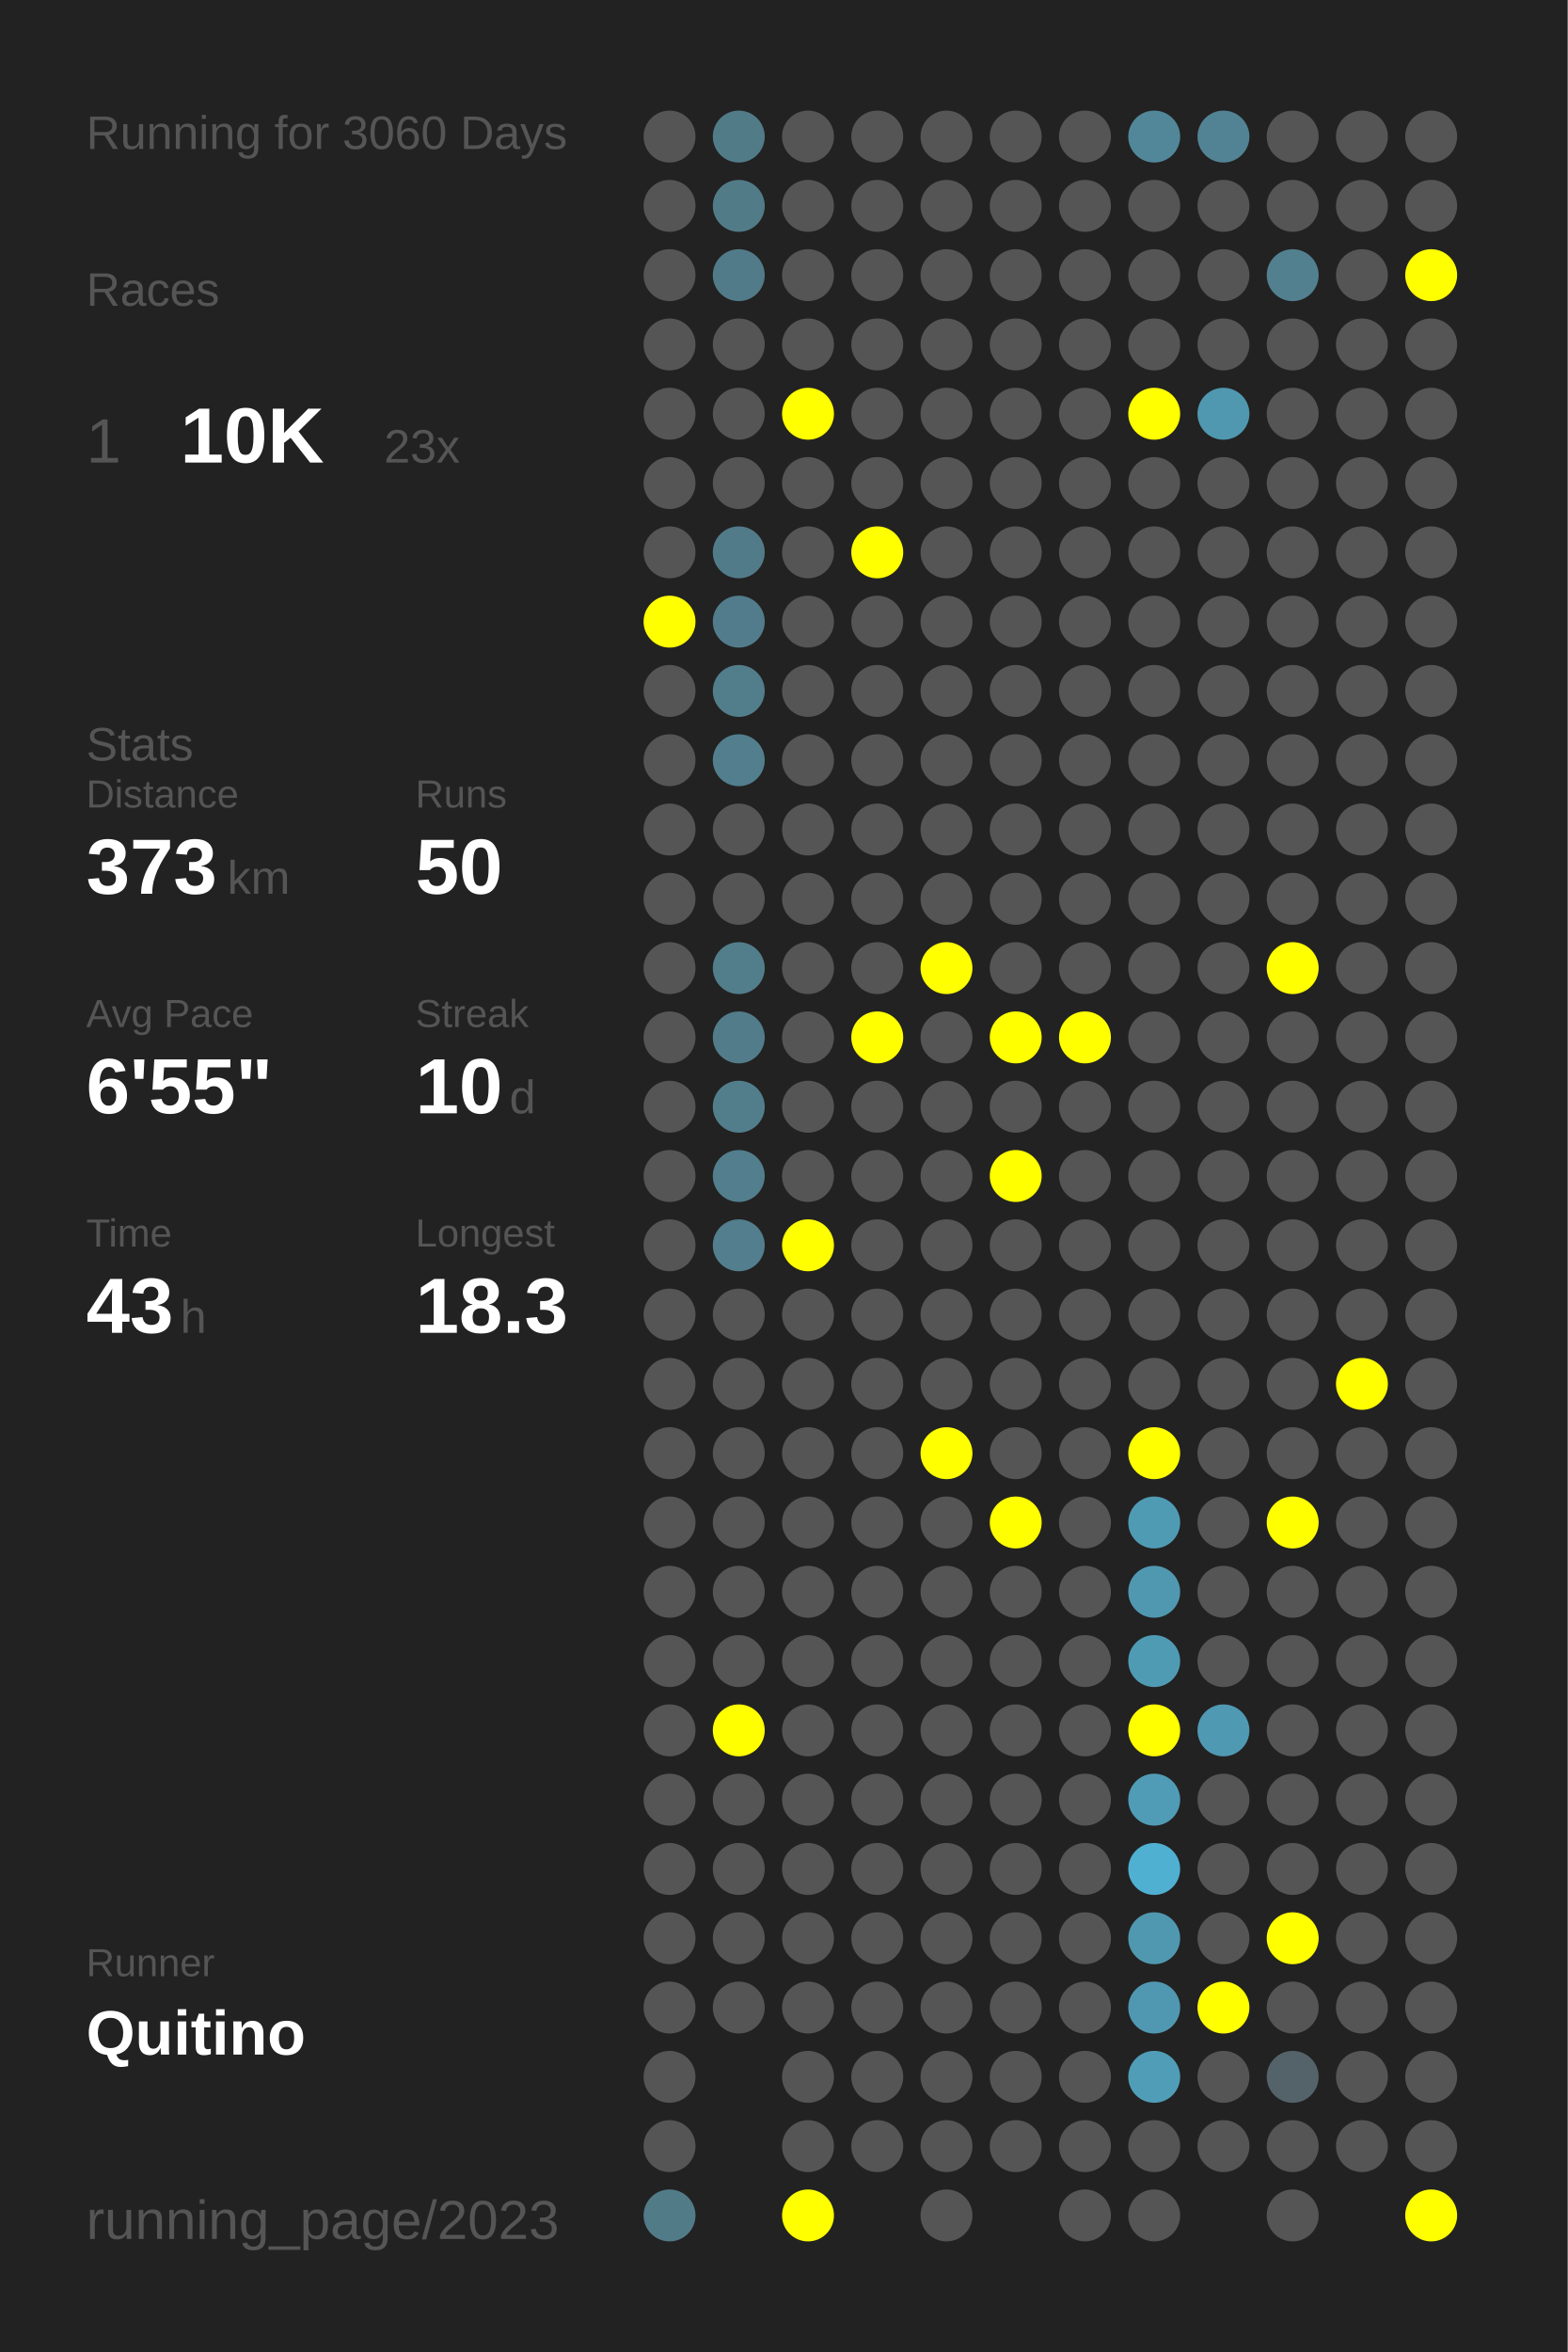
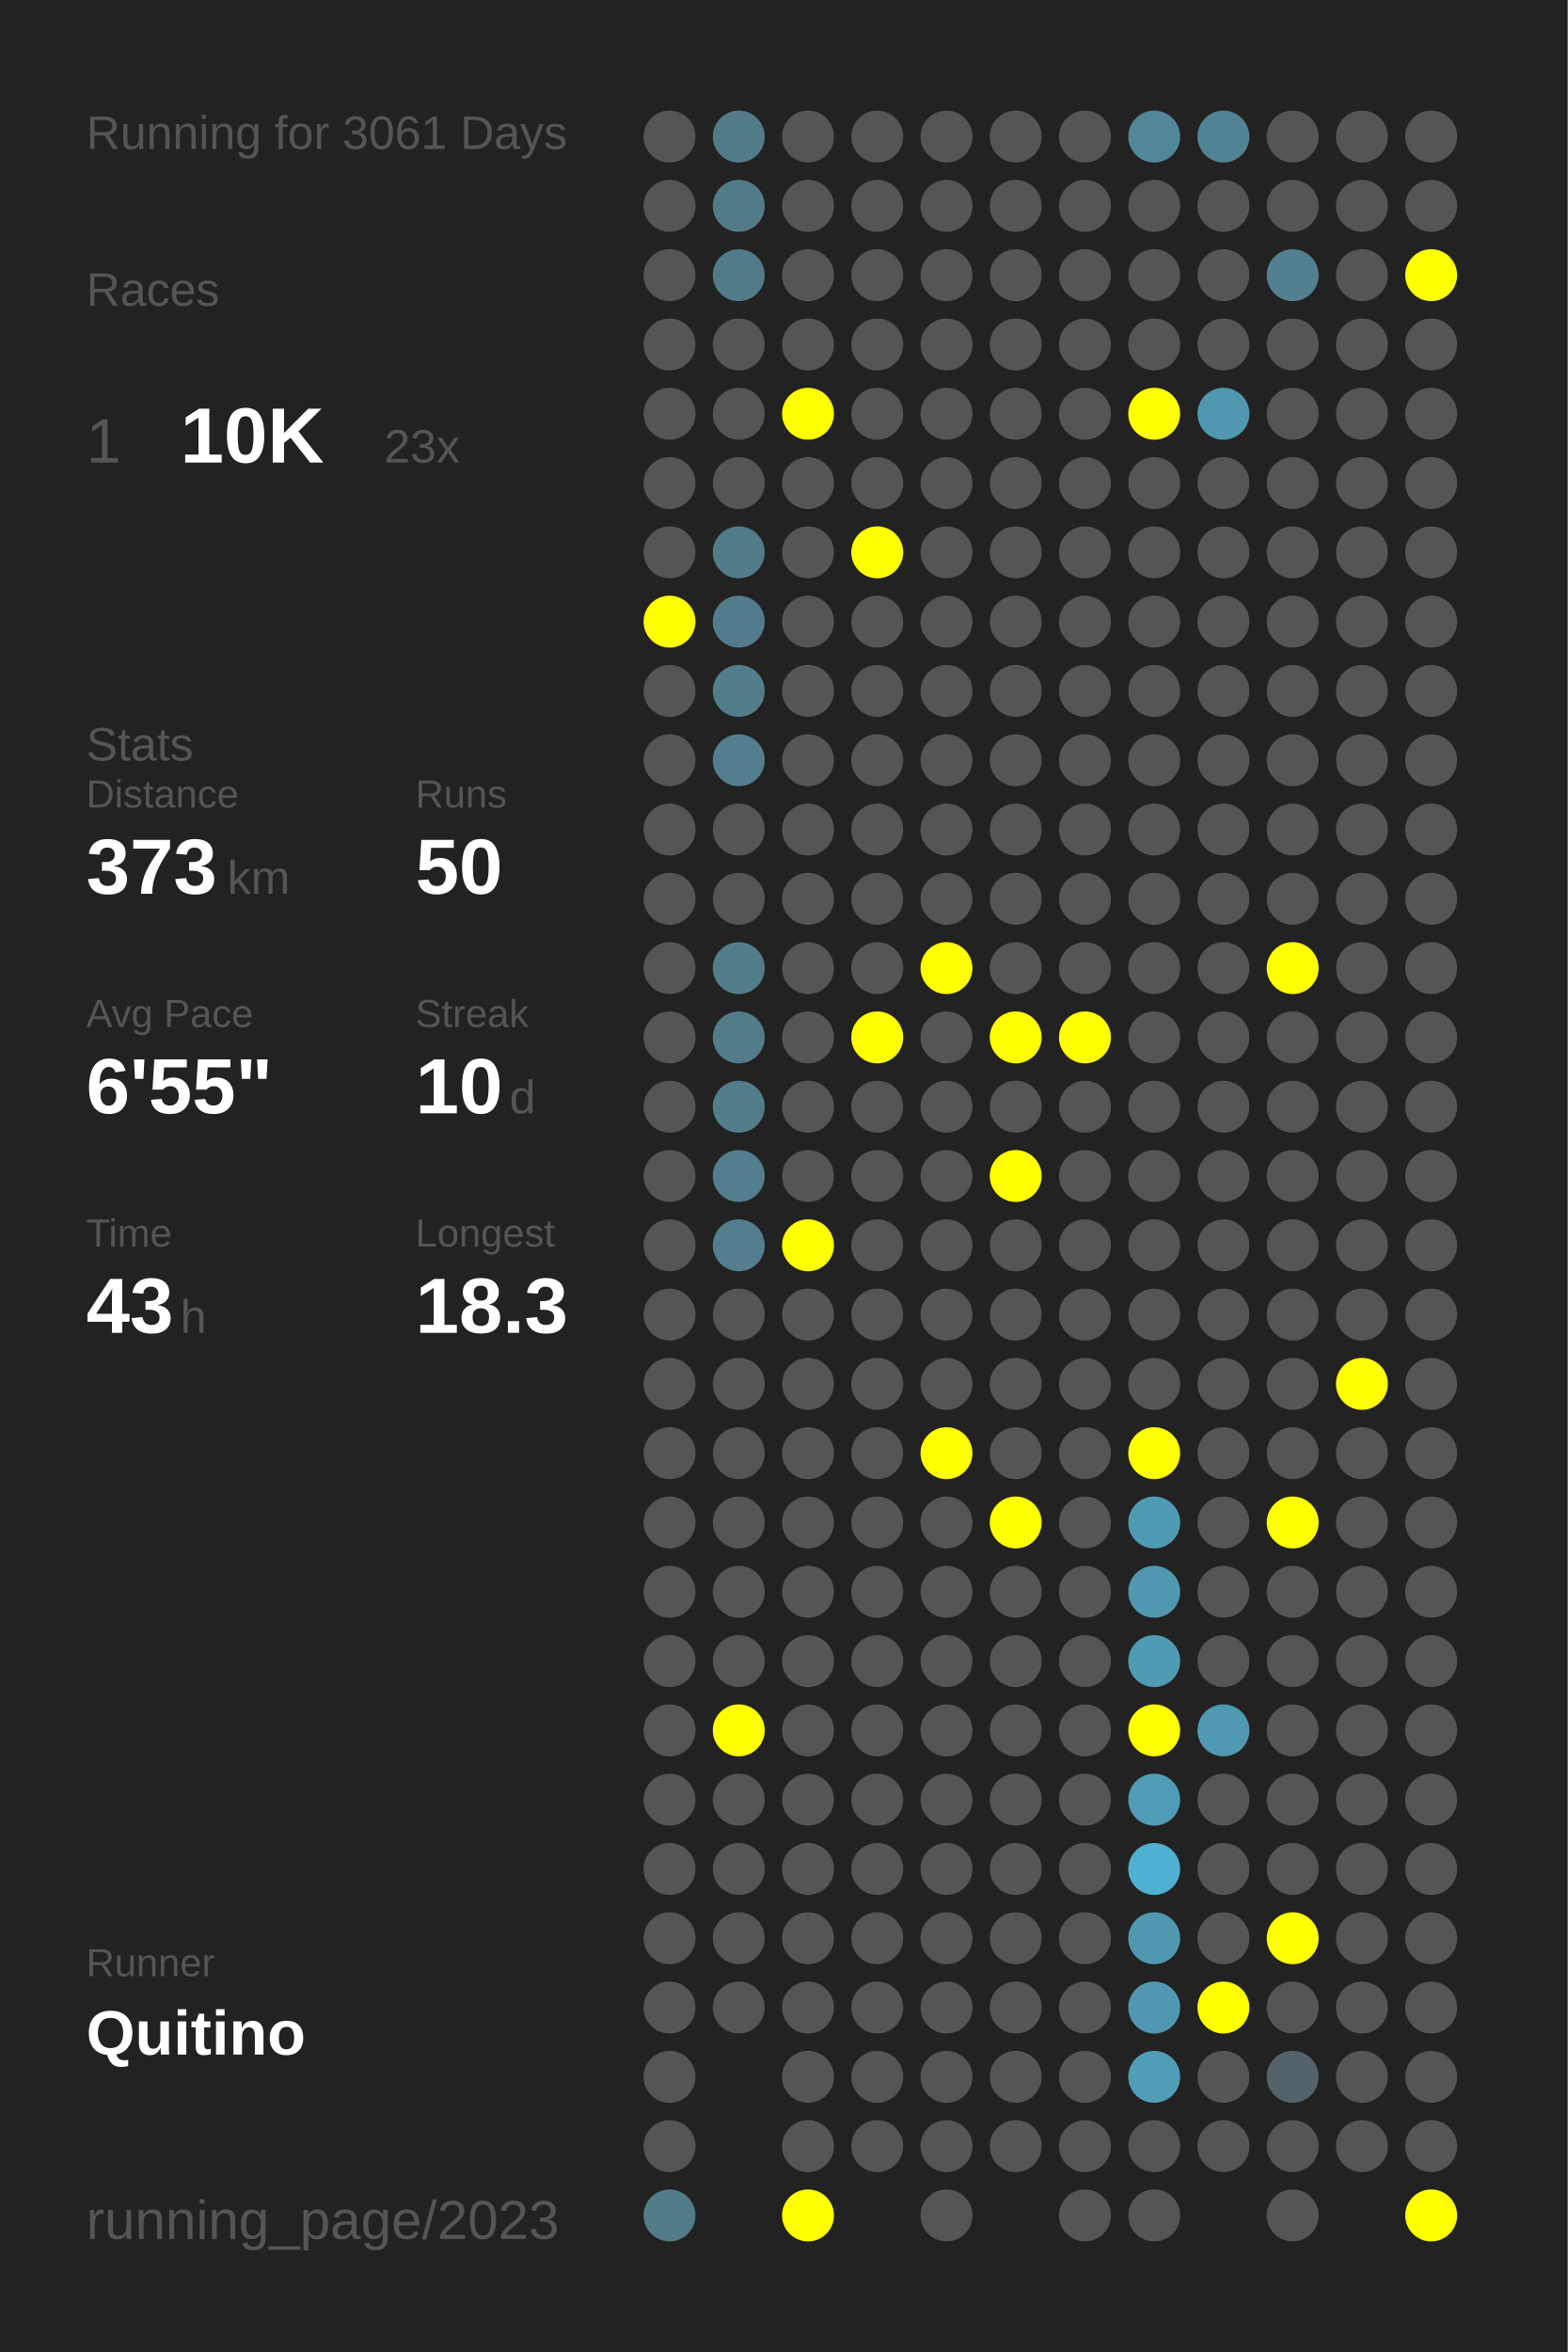
<svg xmlns="http://www.w3.org/2000/svg" baseProfile="full" height="300mm" version="1.1" viewBox="0,0,200,300" width="200mm">
  <defs />
  <rect fill="#222222" height="300" width="200" x="0" y="0" />
-   <text fill="#555555" style="font-size:6px; font-family:Arial;" x="11" y="19">Running for 3060 Days</text>
+   <text fill="#555555" style="font-size:6px; font-family:Arial;" x="11" y="19">Running for 3061 Days</text>
  <text fill="#555555" style="font-size:6px; font-family:Arial;" x="11" y="39">Races</text>
  <text fill="#555555" style="font-size:8px; font-family:Arial;" x="11" y="59">1</text>
  <text fill="#FFFFFF" style="font-size:10px; font-family:Arial; font-weight:bold;" x="23" y="59">10K</text>
  <text fill="#555555" style="font-size:6px; font-family:Arial;" x="49" y="59">23x</text>
  <text fill="#555555" style="font-size:6px; font-family:Arial;" x="11" y="97">Stats</text>
  <text fill="#555555" style="font-size:5px; font-family:Arial;" x="11" y="103">Distance</text>
  <text fill="#FFFFFF" style="font-size:10px; font-family:Arial; font-weight:bold;" x="11" y="114">373</text>
  <text fill="#555555" style="font-size:6px; font-family:Arial;" x="29" y="114">km</text>
  <text fill="#555555" style="font-size:5px; font-family:Arial;" x="53" y="103">Runs</text>
  <text fill="#FFFFFF" style="font-size:10px; font-family:Arial; font-weight:bold;" x="53" y="114">50</text>
  <text fill="#555555" style="font-size:5px; font-family:Arial;" x="11" y="131">Avg Pace</text>
  <text fill="#FFFFFF" style="font-size:10px; font-family:Arial; font-weight:bold;" x="11" y="142">6'55"</text>
  <text fill="#555555" style="font-size:5px; font-family:Arial;" x="53" y="131">Streak</text>
  <text fill="#FFFFFF" style="font-size:10px; font-family:Arial; font-weight:bold;" x="53" y="142">10</text>
  <text fill="#555555" style="font-size:6px; font-family:Arial;" x="65" y="142">d</text>
  <text fill="#555555" style="font-size:5px; font-family:Arial;" x="11" y="159">Time</text>
  <text fill="#FFFFFF" style="font-size:10px; font-family:Arial; font-weight:bold;" x="11" y="170">43</text>
  <text fill="#555555" style="font-size:6px; font-family:Arial;" x="23" y="170">h</text>
  <text fill="#555555" style="font-size:5px; font-family:Arial;" x="53" y="159">Longest</text>
  <text fill="#FFFFFF" style="font-size:10px; font-family:Arial; font-weight:bold;" x="53" y="170">18.3</text>
  <text fill="#555555" style="font-size:5px; font-family:Arial;" x="11" y="252.065">Runner</text>
  <text fill="#FFFFFF" style="font-size:8px; font-family:Arial; font-weight:bold;" x="11" y="262.065">Quitino</text>
  <text fill="#555555" style="font-size:7px; font-family:Arial;" x="11" y="285.581">running_page/2023</text>
  <circle cx="85.417" cy="17.419" fill="#555555" r="3.312" />
  <circle cx="85.417" cy="26.258" fill="#555555" r="3.312" />
  <circle cx="85.417" cy="35.097" fill="#555555" r="3.312" />
  <circle cx="85.417" cy="43.935" fill="#555555" r="3.312" />
  <circle cx="85.417" cy="52.774" fill="#555555" r="3.312" />
  <circle cx="85.417" cy="61.613" fill="#555555" r="3.312" />
  <circle cx="85.417" cy="70.452" fill="#555555" r="3.312" />
  <circle cx="85.417" cy="79.29" fill="#FFFF00" r="3.312" />
  <circle cx="85.417" cy="88.129" fill="#555555" r="3.312" />
  <circle cx="85.417" cy="96.968" fill="#555555" r="3.312" />
  <circle cx="85.417" cy="105.806" fill="#555555" r="3.312" />
  <circle cx="85.417" cy="114.645" fill="#555555" r="3.312" />
  <circle cx="85.417" cy="123.484" fill="#555555" r="3.312" />
  <circle cx="85.417" cy="132.323" fill="#555555" r="3.312" />
  <circle cx="85.417" cy="141.161" fill="#555555" r="3.312" />
  <circle cx="85.417" cy="150" fill="#555555" r="3.312" />
  <circle cx="85.417" cy="158.839" fill="#555555" r="3.312" />
  <circle cx="85.417" cy="167.677" fill="#555555" r="3.312" />
  <circle cx="85.417" cy="176.516" fill="#555555" r="3.312" />
  <circle cx="85.417" cy="185.355" fill="#555555" r="3.312" />
  <circle cx="85.417" cy="194.194" fill="#555555" r="3.312" />
  <circle cx="85.417" cy="203.032" fill="#555555" r="3.312" />
  <circle cx="85.417" cy="211.871" fill="#555555" r="3.312" />
  <circle cx="85.417" cy="220.71" fill="#555555" r="3.312" />
  <circle cx="85.417" cy="229.548" fill="#555555" r="3.312" />
  <circle cx="85.417" cy="238.387" fill="#555555" r="3.312" />
  <circle cx="85.417" cy="247.226" fill="#555555" r="3.312" />
  <circle cx="85.417" cy="256.065" fill="#555555" r="3.312" />
  <circle cx="85.417" cy="264.903" fill="#555555" r="3.312" />
  <circle cx="85.417" cy="273.742" fill="#555555" r="3.312" />
  <circle cx="85.417" cy="282.581" fill="#527b88" r="3.312" />
  <circle cx="94.25" cy="17.419" fill="#527b88" r="3.312" />
  <circle cx="94.25" cy="26.258" fill="#527b88" r="3.312" />
  <circle cx="94.25" cy="35.097" fill="#527b89" r="3.312" />
  <circle cx="94.25" cy="43.935" fill="#555555" r="3.312" />
  <circle cx="94.25" cy="52.774" fill="#555555" r="3.312" />
  <circle cx="94.25" cy="61.613" fill="#555555" r="3.312" />
  <circle cx="94.25" cy="70.452" fill="#527b8a" r="3.312" />
  <circle cx="94.25" cy="79.29" fill="#527c8b" r="3.312" />
  <circle cx="94.25" cy="88.129" fill="#527d8b" r="3.312" />
  <circle cx="94.25" cy="96.968" fill="#527e8d" r="3.312" />
  <circle cx="94.25" cy="105.806" fill="#555555" r="3.312" />
  <circle cx="94.25" cy="114.645" fill="#555555" r="3.312" />
  <circle cx="94.25" cy="123.484" fill="#527d8b" r="3.312" />
  <circle cx="94.25" cy="132.323" fill="#527c8a" r="3.312" />
  <circle cx="94.25" cy="141.161" fill="#527e8c" r="3.312" />
  <circle cx="94.25" cy="150" fill="#527e8d" r="3.312" />
  <circle cx="94.25" cy="158.839" fill="#527e8d" r="3.312" />
  <circle cx="94.25" cy="167.677" fill="#555555" r="3.312" />
  <circle cx="94.25" cy="176.516" fill="#555555" r="3.312" />
  <circle cx="94.25" cy="185.355" fill="#555555" r="3.312" />
  <circle cx="94.25" cy="194.194" fill="#555555" r="3.312" />
  <circle cx="94.25" cy="203.032" fill="#555555" r="3.312" />
  <circle cx="94.25" cy="211.871" fill="#555555" r="3.312" />
  <circle cx="94.25" cy="220.71" fill="#FFFF00" r="3.312" />
  <circle cx="94.25" cy="229.548" fill="#555555" r="3.312" />
  <circle cx="94.25" cy="238.387" fill="#555555" r="3.312" />
  <circle cx="94.25" cy="247.226" fill="#555555" r="3.312" />
  <circle cx="94.25" cy="256.065" fill="#555555" r="3.312" />
  <circle cx="103.083" cy="17.419" fill="#555555" r="3.312" />
  <circle cx="103.083" cy="26.258" fill="#555555" r="3.312" />
  <circle cx="103.083" cy="35.097" fill="#555555" r="3.312" />
  <circle cx="103.083" cy="43.935" fill="#555555" r="3.312" />
  <circle cx="103.083" cy="52.774" fill="#FFFF00" r="3.312" />
  <circle cx="103.083" cy="61.613" fill="#555555" r="3.312" />
  <circle cx="103.083" cy="70.452" fill="#555555" r="3.312" />
  <circle cx="103.083" cy="79.29" fill="#555555" r="3.312" />
  <circle cx="103.083" cy="88.129" fill="#555555" r="3.312" />
  <circle cx="103.083" cy="96.968" fill="#555555" r="3.312" />
  <circle cx="103.083" cy="105.806" fill="#555555" r="3.312" />
  <circle cx="103.083" cy="114.645" fill="#555555" r="3.312" />
  <circle cx="103.083" cy="123.484" fill="#555555" r="3.312" />
  <circle cx="103.083" cy="132.323" fill="#555555" r="3.312" />
  <circle cx="103.083" cy="141.161" fill="#555555" r="3.312" />
  <circle cx="103.083" cy="150" fill="#555555" r="3.312" />
  <circle cx="103.083" cy="158.839" fill="#FFFF00" r="3.312" />
  <circle cx="103.083" cy="167.677" fill="#555555" r="3.312" />
  <circle cx="103.083" cy="176.516" fill="#555555" r="3.312" />
  <circle cx="103.083" cy="185.355" fill="#555555" r="3.312" />
  <circle cx="103.083" cy="194.194" fill="#555555" r="3.312" />
  <circle cx="103.083" cy="203.032" fill="#555555" r="3.312" />
  <circle cx="103.083" cy="211.871" fill="#555555" r="3.312" />
  <circle cx="103.083" cy="220.71" fill="#555555" r="3.312" />
  <circle cx="103.083" cy="229.548" fill="#555555" r="3.312" />
  <circle cx="103.083" cy="238.387" fill="#555555" r="3.312" />
  <circle cx="103.083" cy="247.226" fill="#555555" r="3.312" />
  <circle cx="103.083" cy="256.065" fill="#555555" r="3.312" />
  <circle cx="103.083" cy="264.903" fill="#555555" r="3.312" />
  <circle cx="103.083" cy="273.742" fill="#555555" r="3.312" />
  <circle cx="103.083" cy="282.581" fill="#FFFF00" r="3.312" />
  <circle cx="111.917" cy="17.419" fill="#555555" r="3.312" />
  <circle cx="111.917" cy="26.258" fill="#555555" r="3.312" />
  <circle cx="111.917" cy="35.097" fill="#555555" r="3.312" />
  <circle cx="111.917" cy="43.935" fill="#555555" r="3.312" />
  <circle cx="111.917" cy="52.774" fill="#555555" r="3.312" />
  <circle cx="111.917" cy="61.613" fill="#555555" r="3.312" />
  <circle cx="111.917" cy="70.452" fill="#FFFF00" r="3.312" />
  <circle cx="111.917" cy="79.29" fill="#555555" r="3.312" />
  <circle cx="111.917" cy="88.129" fill="#555555" r="3.312" />
  <circle cx="111.917" cy="96.968" fill="#555555" r="3.312" />
  <circle cx="111.917" cy="105.806" fill="#555555" r="3.312" />
  <circle cx="111.917" cy="114.645" fill="#555555" r="3.312" />
  <circle cx="111.917" cy="123.484" fill="#555555" r="3.312" />
  <circle cx="111.917" cy="132.323" fill="#FFFF00" r="3.312" />
  <circle cx="111.917" cy="141.161" fill="#555555" r="3.312" />
  <circle cx="111.917" cy="150" fill="#555555" r="3.312" />
  <circle cx="111.917" cy="158.839" fill="#555555" r="3.312" />
  <circle cx="111.917" cy="167.677" fill="#555555" r="3.312" />
  <circle cx="111.917" cy="176.516" fill="#555555" r="3.312" />
  <circle cx="111.917" cy="185.355" fill="#555555" r="3.312" />
  <circle cx="111.917" cy="194.194" fill="#555555" r="3.312" />
  <circle cx="111.917" cy="203.032" fill="#555555" r="3.312" />
  <circle cx="111.917" cy="211.871" fill="#555555" r="3.312" />
  <circle cx="111.917" cy="220.71" fill="#555555" r="3.312" />
  <circle cx="111.917" cy="229.548" fill="#555555" r="3.312" />
  <circle cx="111.917" cy="238.387" fill="#555555" r="3.312" />
  <circle cx="111.917" cy="247.226" fill="#555555" r="3.312" />
  <circle cx="111.917" cy="256.065" fill="#555555" r="3.312" />
  <circle cx="111.917" cy="264.903" fill="#555555" r="3.312" />
  <circle cx="111.917" cy="273.742" fill="#555555" r="3.312" />
  <circle cx="120.75" cy="17.419" fill="#555555" r="3.312" />
  <circle cx="120.75" cy="26.258" fill="#555555" r="3.312" />
  <circle cx="120.75" cy="35.097" fill="#555555" r="3.312" />
  <circle cx="120.75" cy="43.935" fill="#555555" r="3.312" />
  <circle cx="120.75" cy="52.774" fill="#555555" r="3.312" />
  <circle cx="120.75" cy="61.613" fill="#555555" r="3.312" />
  <circle cx="120.75" cy="70.452" fill="#555555" r="3.312" />
  <circle cx="120.75" cy="79.29" fill="#555555" r="3.312" />
  <circle cx="120.75" cy="88.129" fill="#555555" r="3.312" />
  <circle cx="120.75" cy="96.968" fill="#555555" r="3.312" />
  <circle cx="120.75" cy="105.806" fill="#555555" r="3.312" />
  <circle cx="120.75" cy="114.645" fill="#555555" r="3.312" />
  <circle cx="120.75" cy="123.484" fill="#FFFF00" r="3.312" />
  <circle cx="120.75" cy="132.323" fill="#555555" r="3.312" />
  <circle cx="120.75" cy="141.161" fill="#555555" r="3.312" />
  <circle cx="120.75" cy="150" fill="#555555" r="3.312" />
  <circle cx="120.75" cy="158.839" fill="#555555" r="3.312" />
  <circle cx="120.75" cy="167.677" fill="#555555" r="3.312" />
  <circle cx="120.75" cy="176.516" fill="#555555" r="3.312" />
  <circle cx="120.75" cy="185.355" fill="#FFFF00" r="3.312" />
  <circle cx="120.75" cy="194.194" fill="#555555" r="3.312" />
  <circle cx="120.75" cy="203.032" fill="#555555" r="3.312" />
  <circle cx="120.75" cy="211.871" fill="#555555" r="3.312" />
  <circle cx="120.75" cy="220.71" fill="#555555" r="3.312" />
  <circle cx="120.75" cy="229.548" fill="#555555" r="3.312" />
  <circle cx="120.75" cy="238.387" fill="#555555" r="3.312" />
  <circle cx="120.75" cy="247.226" fill="#555555" r="3.312" />
  <circle cx="120.75" cy="256.065" fill="#555555" r="3.312" />
  <circle cx="120.75" cy="264.903" fill="#555555" r="3.312" />
  <circle cx="120.75" cy="273.742" fill="#555555" r="3.312" />
  <circle cx="120.75" cy="282.581" fill="#555555" r="3.312" />
  <circle cx="129.583" cy="17.419" fill="#555555" r="3.312" />
  <circle cx="129.583" cy="26.258" fill="#555555" r="3.312" />
  <circle cx="129.583" cy="35.097" fill="#555555" r="3.312" />
  <circle cx="129.583" cy="43.935" fill="#555555" r="3.312" />
  <circle cx="129.583" cy="52.774" fill="#555555" r="3.312" />
  <circle cx="129.583" cy="61.613" fill="#555555" r="3.312" />
  <circle cx="129.583" cy="70.452" fill="#555555" r="3.312" />
  <circle cx="129.583" cy="79.29" fill="#555555" r="3.312" />
  <circle cx="129.583" cy="88.129" fill="#555555" r="3.312" />
  <circle cx="129.583" cy="96.968" fill="#555555" r="3.312" />
  <circle cx="129.583" cy="105.806" fill="#555555" r="3.312" />
  <circle cx="129.583" cy="114.645" fill="#555555" r="3.312" />
  <circle cx="129.583" cy="123.484" fill="#555555" r="3.312" />
  <circle cx="129.583" cy="132.323" fill="#FFFF00" r="3.312" />
  <circle cx="129.583" cy="141.161" fill="#555555" r="3.312" />
  <circle cx="129.583" cy="150" fill="#FFFF00" r="3.312" />
  <circle cx="129.583" cy="158.839" fill="#555555" r="3.312" />
  <circle cx="129.583" cy="167.677" fill="#555555" r="3.312" />
  <circle cx="129.583" cy="176.516" fill="#555555" r="3.312" />
  <circle cx="129.583" cy="185.355" fill="#555555" r="3.312" />
  <circle cx="129.583" cy="194.194" fill="#FFFF00" r="3.312" />
  <circle cx="129.583" cy="203.032" fill="#555555" r="3.312" />
  <circle cx="129.583" cy="211.871" fill="#555555" r="3.312" />
  <circle cx="129.583" cy="220.71" fill="#555555" r="3.312" />
  <circle cx="129.583" cy="229.548" fill="#555555" r="3.312" />
  <circle cx="129.583" cy="238.387" fill="#555555" r="3.312" />
  <circle cx="129.583" cy="247.226" fill="#555555" r="3.312" />
  <circle cx="129.583" cy="256.065" fill="#555555" r="3.312" />
  <circle cx="129.583" cy="264.903" fill="#555555" r="3.312" />
  <circle cx="129.583" cy="273.742" fill="#555555" r="3.312" />
  <circle cx="138.417" cy="17.419" fill="#555555" r="3.312" />
  <circle cx="138.417" cy="26.258" fill="#555555" r="3.312" />
  <circle cx="138.417" cy="35.097" fill="#555555" r="3.312" />
  <circle cx="138.417" cy="43.935" fill="#555555" r="3.312" />
  <circle cx="138.417" cy="52.774" fill="#555555" r="3.312" />
  <circle cx="138.417" cy="61.613" fill="#555555" r="3.312" />
  <circle cx="138.417" cy="70.452" fill="#555555" r="3.312" />
  <circle cx="138.417" cy="79.29" fill="#555555" r="3.312" />
  <circle cx="138.417" cy="88.129" fill="#555555" r="3.312" />
  <circle cx="138.417" cy="96.968" fill="#555555" r="3.312" />
  <circle cx="138.417" cy="105.806" fill="#555555" r="3.312" />
  <circle cx="138.417" cy="114.645" fill="#555555" r="3.312" />
  <circle cx="138.417" cy="123.484" fill="#555555" r="3.312" />
  <circle cx="138.417" cy="132.323" fill="#FFFF00" r="3.312" />
  <circle cx="138.417" cy="141.161" fill="#555555" r="3.312" />
  <circle cx="138.417" cy="150" fill="#555555" r="3.312" />
  <circle cx="138.417" cy="158.839" fill="#555555" r="3.312" />
  <circle cx="138.417" cy="167.677" fill="#555555" r="3.312" />
  <circle cx="138.417" cy="176.516" fill="#555555" r="3.312" />
  <circle cx="138.417" cy="185.355" fill="#555555" r="3.312" />
  <circle cx="138.417" cy="194.194" fill="#555555" r="3.312" />
  <circle cx="138.417" cy="203.032" fill="#555555" r="3.312" />
  <circle cx="138.417" cy="211.871" fill="#555555" r="3.312" />
  <circle cx="138.417" cy="220.71" fill="#555555" r="3.312" />
  <circle cx="138.417" cy="229.548" fill="#555555" r="3.312" />
  <circle cx="138.417" cy="238.387" fill="#555555" r="3.312" />
  <circle cx="138.417" cy="247.226" fill="#555555" r="3.312" />
  <circle cx="138.417" cy="256.065" fill="#555555" r="3.312" />
  <circle cx="138.417" cy="264.903" fill="#555555" r="3.312" />
  <circle cx="138.417" cy="273.742" fill="#555555" r="3.312" />
  <circle cx="138.417" cy="282.581" fill="#555555" r="3.312" />
  <circle cx="147.25" cy="17.419" fill="#518799" r="3.312" />
  <circle cx="147.25" cy="26.258" fill="#555555" r="3.312" />
  <circle cx="147.25" cy="35.097" fill="#555555" r="3.312" />
  <circle cx="147.25" cy="43.935" fill="#555555" r="3.312" />
  <circle cx="147.25" cy="52.774" fill="#FFFF00" r="3.312" />
  <circle cx="147.25" cy="61.613" fill="#555555" r="3.312" />
  <circle cx="147.25" cy="70.452" fill="#555555" r="3.312" />
  <circle cx="147.25" cy="79.29" fill="#555555" r="3.312" />
  <circle cx="147.25" cy="88.129" fill="#555555" r="3.312" />
  <circle cx="147.25" cy="96.968" fill="#555555" r="3.312" />
  <circle cx="147.25" cy="105.806" fill="#555555" r="3.312" />
  <circle cx="147.25" cy="114.645" fill="#555555" r="3.312" />
  <circle cx="147.25" cy="123.484" fill="#555555" r="3.312" />
  <circle cx="147.25" cy="132.323" fill="#555555" r="3.312" />
  <circle cx="147.25" cy="141.161" fill="#555555" r="3.312" />
  <circle cx="147.25" cy="150" fill="#555555" r="3.312" />
  <circle cx="147.25" cy="158.839" fill="#555555" r="3.312" />
  <circle cx="147.25" cy="167.677" fill="#555555" r="3.312" />
  <circle cx="147.25" cy="176.516" fill="#555555" r="3.312" />
  <circle cx="147.25" cy="185.355" fill="#FFFF00" r="3.312" />
  <circle cx="147.25" cy="194.194" fill="#509bb4" r="3.312" />
  <circle cx="147.25" cy="203.032" fill="#5098b0" r="3.312" />
  <circle cx="147.25" cy="211.871" fill="#509bb4" r="3.312" />
  <circle cx="147.25" cy="220.71" fill="#FFFF00" r="3.312" />
  <circle cx="147.25" cy="229.548" fill="#509cb6" r="3.312" />
  <circle cx="147.25" cy="238.387" fill="#4fb0d2" r="3.312" />
  <circle cx="147.25" cy="247.226" fill="#5098b0" r="3.312" />
  <circle cx="147.25" cy="256.065" fill="#5098b1" r="3.312" />
  <circle cx="147.25" cy="264.903" fill="#509db7" r="3.312" />
  <circle cx="147.25" cy="273.742" fill="#555555" r="3.312" />
  <circle cx="147.25" cy="282.581" fill="#555555" r="3.312" />
  <circle cx="156.083" cy="17.419" fill="#528394" r="3.312" />
  <circle cx="156.083" cy="26.258" fill="#555555" r="3.312" />
  <circle cx="156.083" cy="35.097" fill="#555555" r="3.312" />
  <circle cx="156.083" cy="43.935" fill="#555555" r="3.312" />
  <circle cx="156.083" cy="52.774" fill="#5098b0" r="3.312" />
  <circle cx="156.083" cy="61.613" fill="#555555" r="3.312" />
  <circle cx="156.083" cy="70.452" fill="#555555" r="3.312" />
  <circle cx="156.083" cy="79.29" fill="#555555" r="3.312" />
  <circle cx="156.083" cy="88.129" fill="#555555" r="3.312" />
  <circle cx="156.083" cy="96.968" fill="#555555" r="3.312" />
  <circle cx="156.083" cy="105.806" fill="#555555" r="3.312" />
  <circle cx="156.083" cy="114.645" fill="#555555" r="3.312" />
  <circle cx="156.083" cy="123.484" fill="#555555" r="3.312" />
  <circle cx="156.083" cy="132.323" fill="#555555" r="3.312" />
  <circle cx="156.083" cy="141.161" fill="#555555" r="3.312" />
  <circle cx="156.083" cy="150" fill="#555555" r="3.312" />
  <circle cx="156.083" cy="158.839" fill="#555555" r="3.312" />
  <circle cx="156.083" cy="167.677" fill="#555555" r="3.312" />
  <circle cx="156.083" cy="176.516" fill="#555555" r="3.312" />
  <circle cx="156.083" cy="185.355" fill="#555555" r="3.312" />
  <circle cx="156.083" cy="194.194" fill="#555555" r="3.312" />
  <circle cx="156.083" cy="203.032" fill="#555555" r="3.312" />
  <circle cx="156.083" cy="211.871" fill="#555555" r="3.312" />
  <circle cx="156.083" cy="220.71" fill="#5099b2" r="3.312" />
  <circle cx="156.083" cy="229.548" fill="#555555" r="3.312" />
  <circle cx="156.083" cy="238.387" fill="#555555" r="3.312" />
  <circle cx="156.083" cy="247.226" fill="#555555" r="3.312" />
  <circle cx="156.083" cy="256.065" fill="#FFFF00" r="3.312" />
  <circle cx="156.083" cy="264.903" fill="#555555" r="3.312" />
  <circle cx="156.083" cy="273.742" fill="#555555" r="3.312" />
  <circle cx="164.917" cy="17.419" fill="#555555" r="3.312" />
  <circle cx="164.917" cy="26.258" fill="#555555" r="3.312" />
  <circle cx="164.917" cy="35.097" fill="#52808f" r="3.312" />
  <circle cx="164.917" cy="43.935" fill="#555555" r="3.312" />
  <circle cx="164.917" cy="52.774" fill="#555555" r="3.312" />
  <circle cx="164.917" cy="61.613" fill="#555555" r="3.312" />
  <circle cx="164.917" cy="70.452" fill="#555555" r="3.312" />
  <circle cx="164.917" cy="79.29" fill="#555555" r="3.312" />
  <circle cx="164.917" cy="88.129" fill="#555555" r="3.312" />
  <circle cx="164.917" cy="96.968" fill="#555555" r="3.312" />
  <circle cx="164.917" cy="105.806" fill="#555555" r="3.312" />
  <circle cx="164.917" cy="114.645" fill="#555555" r="3.312" />
  <circle cx="164.917" cy="123.484" fill="#FFFF00" r="3.312" />
  <circle cx="164.917" cy="132.323" fill="#555555" r="3.312" />
  <circle cx="164.917" cy="141.161" fill="#555555" r="3.312" />
  <circle cx="164.917" cy="150" fill="#555555" r="3.312" />
  <circle cx="164.917" cy="158.839" fill="#555555" r="3.312" />
  <circle cx="164.917" cy="167.677" fill="#555555" r="3.312" />
  <circle cx="164.917" cy="176.516" fill="#555555" r="3.312" />
  <circle cx="164.917" cy="185.355" fill="#555555" r="3.312" />
  <circle cx="164.917" cy="194.194" fill="#FFFF00" r="3.312" />
  <circle cx="164.917" cy="203.032" fill="#555555" r="3.312" />
  <circle cx="164.917" cy="211.871" fill="#555555" r="3.312" />
  <circle cx="164.917" cy="220.71" fill="#555555" r="3.312" />
  <circle cx="164.917" cy="229.548" fill="#555555" r="3.312" />
  <circle cx="164.917" cy="238.387" fill="#555555" r="3.312" />
  <circle cx="164.917" cy="247.226" fill="#FFFF00" r="3.312" />
  <circle cx="164.917" cy="256.065" fill="#555555" r="3.312" />
  <circle cx="164.917" cy="264.903" fill="#546369" r="3.312" />
  <circle cx="164.917" cy="273.742" fill="#555555" r="3.312" />
  <circle cx="164.917" cy="282.581" fill="#555555" r="3.312" />
  <circle cx="173.75" cy="17.419" fill="#555555" r="3.312" />
  <circle cx="173.75" cy="26.258" fill="#555555" r="3.312" />
  <circle cx="173.75" cy="35.097" fill="#555555" r="3.312" />
  <circle cx="173.75" cy="43.935" fill="#555555" r="3.312" />
  <circle cx="173.75" cy="52.774" fill="#555555" r="3.312" />
  <circle cx="173.75" cy="61.613" fill="#555555" r="3.312" />
  <circle cx="173.75" cy="70.452" fill="#555555" r="3.312" />
  <circle cx="173.75" cy="79.29" fill="#555555" r="3.312" />
  <circle cx="173.75" cy="88.129" fill="#555555" r="3.312" />
  <circle cx="173.75" cy="96.968" fill="#555555" r="3.312" />
  <circle cx="173.75" cy="105.806" fill="#555555" r="3.312" />
  <circle cx="173.75" cy="114.645" fill="#555555" r="3.312" />
  <circle cx="173.75" cy="123.484" fill="#555555" r="3.312" />
  <circle cx="173.75" cy="132.323" fill="#555555" r="3.312" />
  <circle cx="173.75" cy="141.161" fill="#555555" r="3.312" />
  <circle cx="173.75" cy="150" fill="#555555" r="3.312" />
  <circle cx="173.75" cy="158.839" fill="#555555" r="3.312" />
  <circle cx="173.75" cy="167.677" fill="#555555" r="3.312" />
  <circle cx="173.75" cy="176.516" fill="#FFFF00" r="3.312" />
  <circle cx="173.75" cy="185.355" fill="#555555" r="3.312" />
  <circle cx="173.75" cy="194.194" fill="#555555" r="3.312" />
  <circle cx="173.75" cy="203.032" fill="#555555" r="3.312" />
  <circle cx="173.75" cy="211.871" fill="#555555" r="3.312" />
  <circle cx="173.75" cy="220.71" fill="#555555" r="3.312" />
  <circle cx="173.75" cy="229.548" fill="#555555" r="3.312" />
  <circle cx="173.75" cy="238.387" fill="#555555" r="3.312" />
  <circle cx="173.75" cy="247.226" fill="#555555" r="3.312" />
  <circle cx="173.75" cy="256.065" fill="#555555" r="3.312" />
  <circle cx="173.75" cy="264.903" fill="#555555" r="3.312" />
  <circle cx="173.75" cy="273.742" fill="#555555" r="3.312" />
  <circle cx="182.583" cy="17.419" fill="#555555" r="3.312" />
  <circle cx="182.583" cy="26.258" fill="#555555" r="3.312" />
  <circle cx="182.583" cy="35.097" fill="#FFFF00" r="3.312" />
  <circle cx="182.583" cy="43.935" fill="#555555" r="3.312" />
  <circle cx="182.583" cy="52.774" fill="#555555" r="3.312" />
  <circle cx="182.583" cy="61.613" fill="#555555" r="3.312" />
  <circle cx="182.583" cy="70.452" fill="#555555" r="3.312" />
  <circle cx="182.583" cy="79.29" fill="#555555" r="3.312" />
  <circle cx="182.583" cy="88.129" fill="#555555" r="3.312" />
  <circle cx="182.583" cy="96.968" fill="#555555" r="3.312" />
  <circle cx="182.583" cy="105.806" fill="#555555" r="3.312" />
  <circle cx="182.583" cy="114.645" fill="#555555" r="3.312" />
  <circle cx="182.583" cy="123.484" fill="#555555" r="3.312" />
  <circle cx="182.583" cy="132.323" fill="#555555" r="3.312" />
  <circle cx="182.583" cy="141.161" fill="#555555" r="3.312" />
  <circle cx="182.583" cy="150" fill="#555555" r="3.312" />
  <circle cx="182.583" cy="158.839" fill="#555555" r="3.312" />
  <circle cx="182.583" cy="167.677" fill="#555555" r="3.312" />
  <circle cx="182.583" cy="176.516" fill="#555555" r="3.312" />
  <circle cx="182.583" cy="185.355" fill="#555555" r="3.312" />
  <circle cx="182.583" cy="194.194" fill="#555555" r="3.312" />
  <circle cx="182.583" cy="203.032" fill="#555555" r="3.312" />
  <circle cx="182.583" cy="211.871" fill="#555555" r="3.312" />
  <circle cx="182.583" cy="220.71" fill="#555555" r="3.312" />
  <circle cx="182.583" cy="229.548" fill="#555555" r="3.312" />
  <circle cx="182.583" cy="238.387" fill="#555555" r="3.312" />
  <circle cx="182.583" cy="247.226" fill="#555555" r="3.312" />
  <circle cx="182.583" cy="256.065" fill="#555555" r="3.312" />
  <circle cx="182.583" cy="264.903" fill="#555555" r="3.312" />
  <circle cx="182.583" cy="273.742" fill="#555555" r="3.312" />
  <circle cx="182.583" cy="282.581" fill="#FFFF00" r="3.312" />
</svg>
